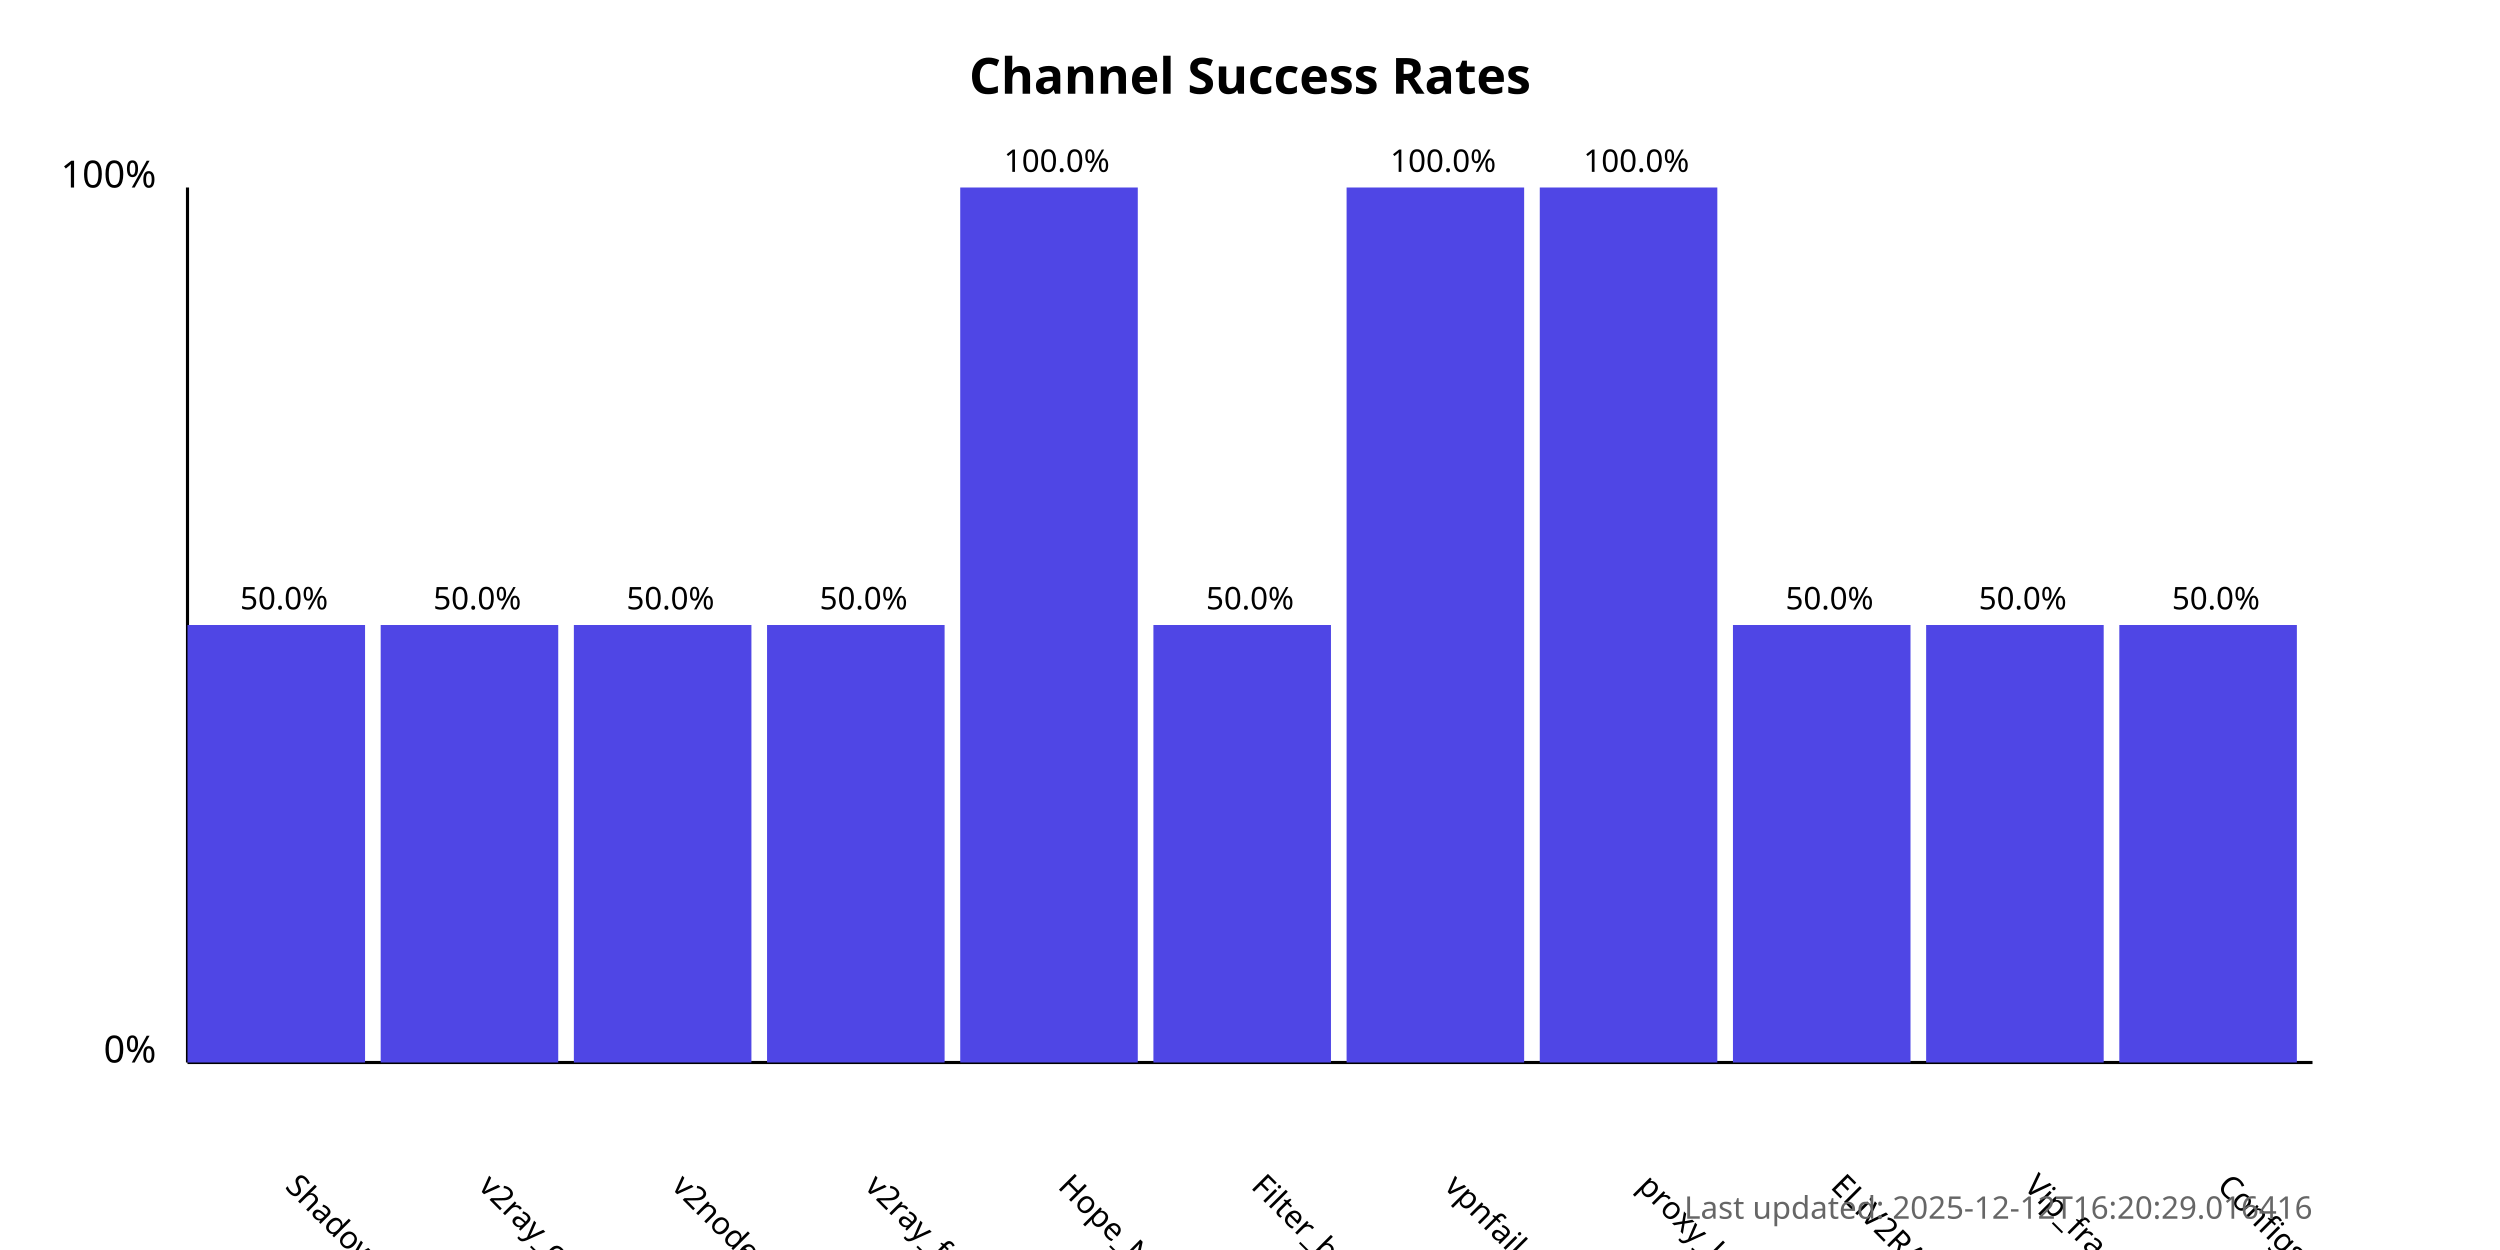
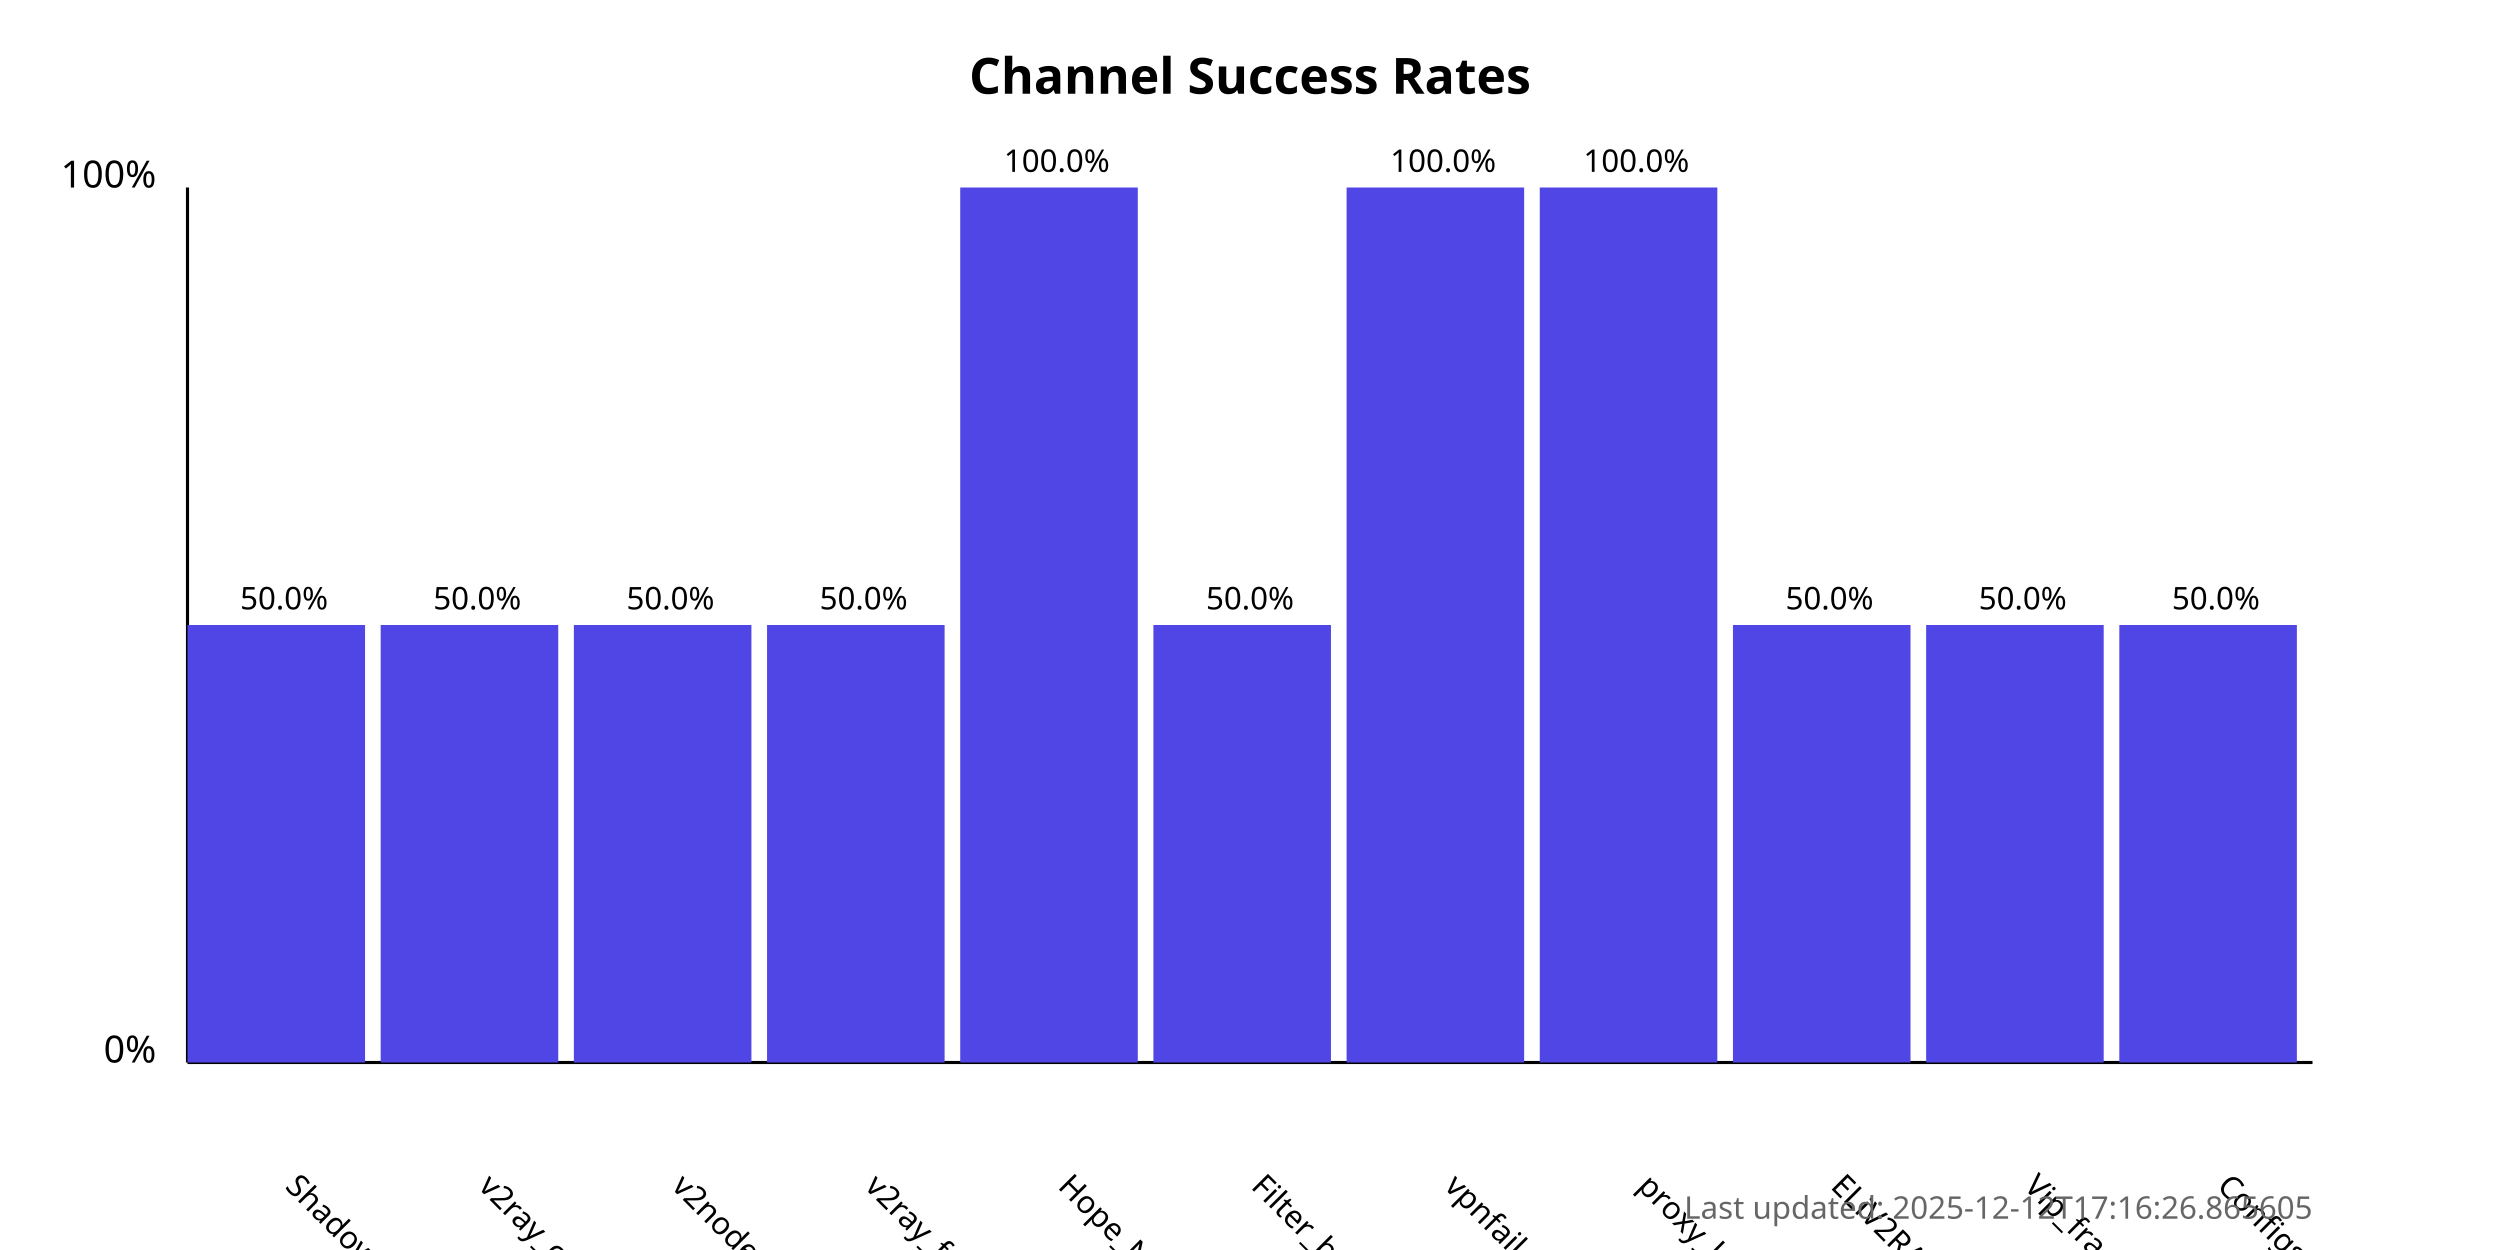
<svg xmlns="http://www.w3.org/2000/svg" width="800" height="400">
  <style>
            .chart-title { font: bold 16px sans-serif; }
            .axis-label { font: 12px sans-serif; }
            .tick-label { font: 10px sans-serif; }
            .bar { fill: #4f46e5; }
            .bar:hover { fill: #6366f1; }
            .timestamp { font: 10px sans-serif; fill: #666; }
        </style>
  <text x="400.0" y="30" text-anchor="middle" class="chart-title">
            Channel Success Rates
        </text>
  <line x1="60" y1="340" x2="60" y2="60" stroke="black" stroke-width="1" />
  <line x1="60" y1="340" x2="740" y2="340" stroke="black" stroke-width="1" />
  <text x="50" y="340" text-anchor="end" class="axis-label">0%</text>
  <text x="50" y="60" text-anchor="end" class="axis-label">100%</text>
  <g>
    <rect x="60" y="200.0" width="56.818" height="140.0" class="bar" />
    <text x="90.909" y="380" transform="rotate(45, 90.90909, 380)" text-anchor="start" class="tick-label">
                ShadowProxy66
            </text>
    <text x="90.909" y="195.0" text-anchor="middle" class="tick-label">
                50.0%
            </text>
  </g>
  <g>
    <rect x="121.818" y="200.0" width="56.818" height="140.0" class="bar" />
    <text x="152.727" y="380" transform="rotate(45, 152.7273, 380)" text-anchor="start" class="tick-label">
                v2ray_configs_pool
            </text>
    <text x="152.727" y="195.0" text-anchor="middle" class="tick-label">
                50.0%
            </text>
  </g>
  <g>
    <rect x="183.636" y="200.0" width="56.818" height="140.0" class="bar" />
    <text x="214.545" y="380" transform="rotate(45, 214.5455, 380)" text-anchor="start" class="tick-label">
                v2nodes
            </text>
    <text x="214.545" y="195.0" text-anchor="middle" class="tick-label">
                50.0%
            </text>
  </g>
  <g>
    <rect x="245.455" y="200.0" width="56.818" height="140.0" class="bar" />
    <text x="276.364" y="380" transform="rotate(45, 276.3636, 380)" text-anchor="start" class="tick-label">
                v2ray_free_conf
            </text>
    <text x="276.364" y="195.0" text-anchor="middle" class="tick-label">
                50.0%
            </text>
  </g>
  <g>
    <rect x="307.273" y="60.0" width="56.818" height="280.0" class="bar" />
    <text x="338.182" y="380" transform="rotate(45, 338.1818, 380)" text-anchor="start" class="tick-label">
                Hope_Net
            </text>
    <text x="338.182" y="55.0" text-anchor="middle" class="tick-label">
                100.0%
            </text>
  </g>
  <g>
    <rect x="369.091" y="200.0" width="56.818" height="140.0" class="bar" />
    <text x="400.0" y="380" transform="rotate(45, 400.0, 380)" text-anchor="start" class="tick-label">
                Filter_breaker
            </text>
    <text x="400.0" y="195.0" text-anchor="middle" class="tick-label">
                50.0%
            </text>
  </g>
  <g>
    <rect x="430.909" y="60.0" width="56.818" height="280.0" class="bar" />
    <text x="461.818" y="380" transform="rotate(45, 461.8182, 380)" text-anchor="start" class="tick-label">
                vpnfail_vless
            </text>
    <text x="461.818" y="55.0" text-anchor="middle" class="tick-label">
                100.0%
            </text>
  </g>
  <g>
    <rect x="492.727" y="60.0" width="56.818" height="280.0" class="bar" />
    <text x="523.636" y="380" transform="rotate(45, 523.6364, 380)" text-anchor="start" class="tick-label">
                proxy_kafee
            </text>
    <text x="523.636" y="55.0" text-anchor="middle" class="tick-label">
                100.0%
            </text>
  </g>
  <g>
    <rect x="554.545" y="200.0" width="56.818" height="140.0" class="bar" />
    <text x="585.455" y="380" transform="rotate(45, 585.4545, 380)" text-anchor="start" class="tick-label">
                ELiV2RAY
            </text>
    <text x="585.455" y="195.0" text-anchor="middle" class="tick-label">
                50.0%
            </text>
  </g>
  <g>
    <rect x="616.364" y="200.0" width="56.818" height="140.0" class="bar" />
    <text x="647.273" y="380" transform="rotate(45, 647.2727, 380)" text-anchor="start" class="tick-label">
                Vip_fragment_v2ray
            </text>
    <text x="647.273" y="195.0" text-anchor="middle" class="tick-label">
                50.0%
            </text>
  </g>
  <g>
    <rect x="678.182" y="200.0" width="56.818" height="140.0" class="bar" />
    <text x="709.091" y="380" transform="rotate(45, 709.0909, 380)" text-anchor="start" class="tick-label">
                ConfigsHubPlus
            </text>
    <text x="709.091" y="195.0" text-anchor="middle" class="tick-label">
                50.0%
            </text>
  </g>
  <text x="740" y="390" text-anchor="end" class="timestamp">
-             Last updated: 2025-12-12T16:20:29.016416
+             Last updated: 2025-12-12T17:16:26.865605
        </text>
</svg>
